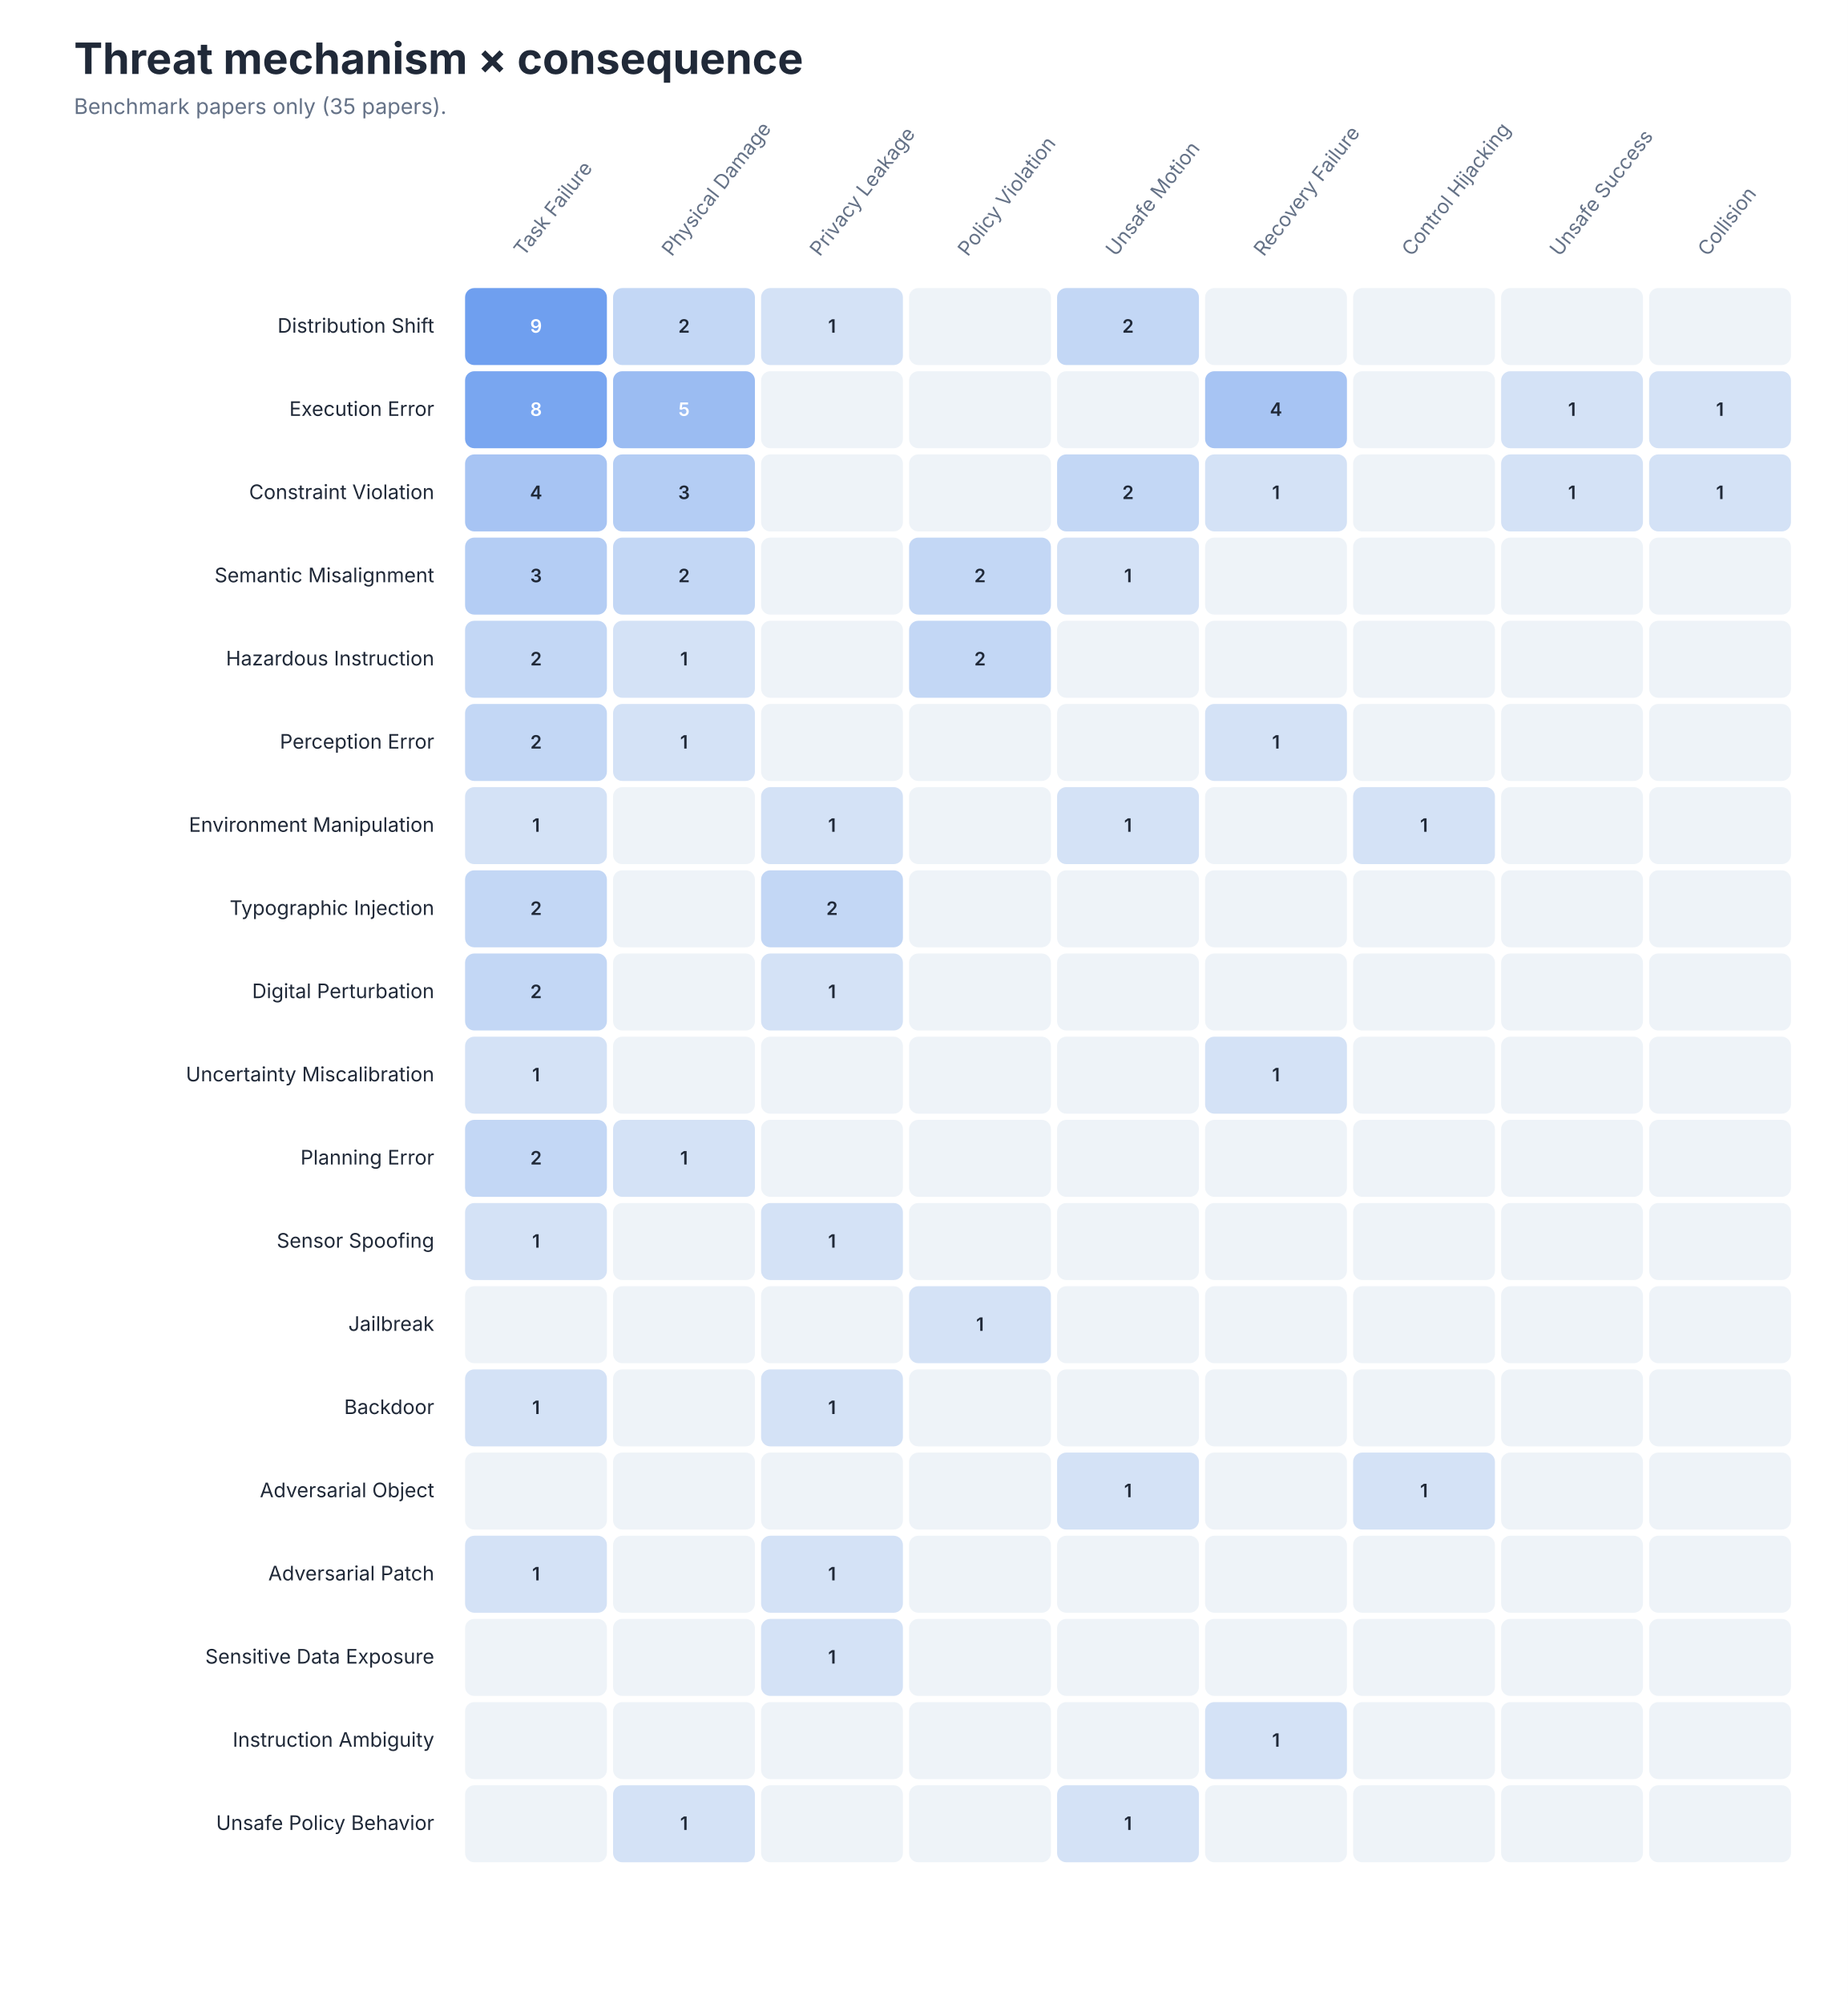
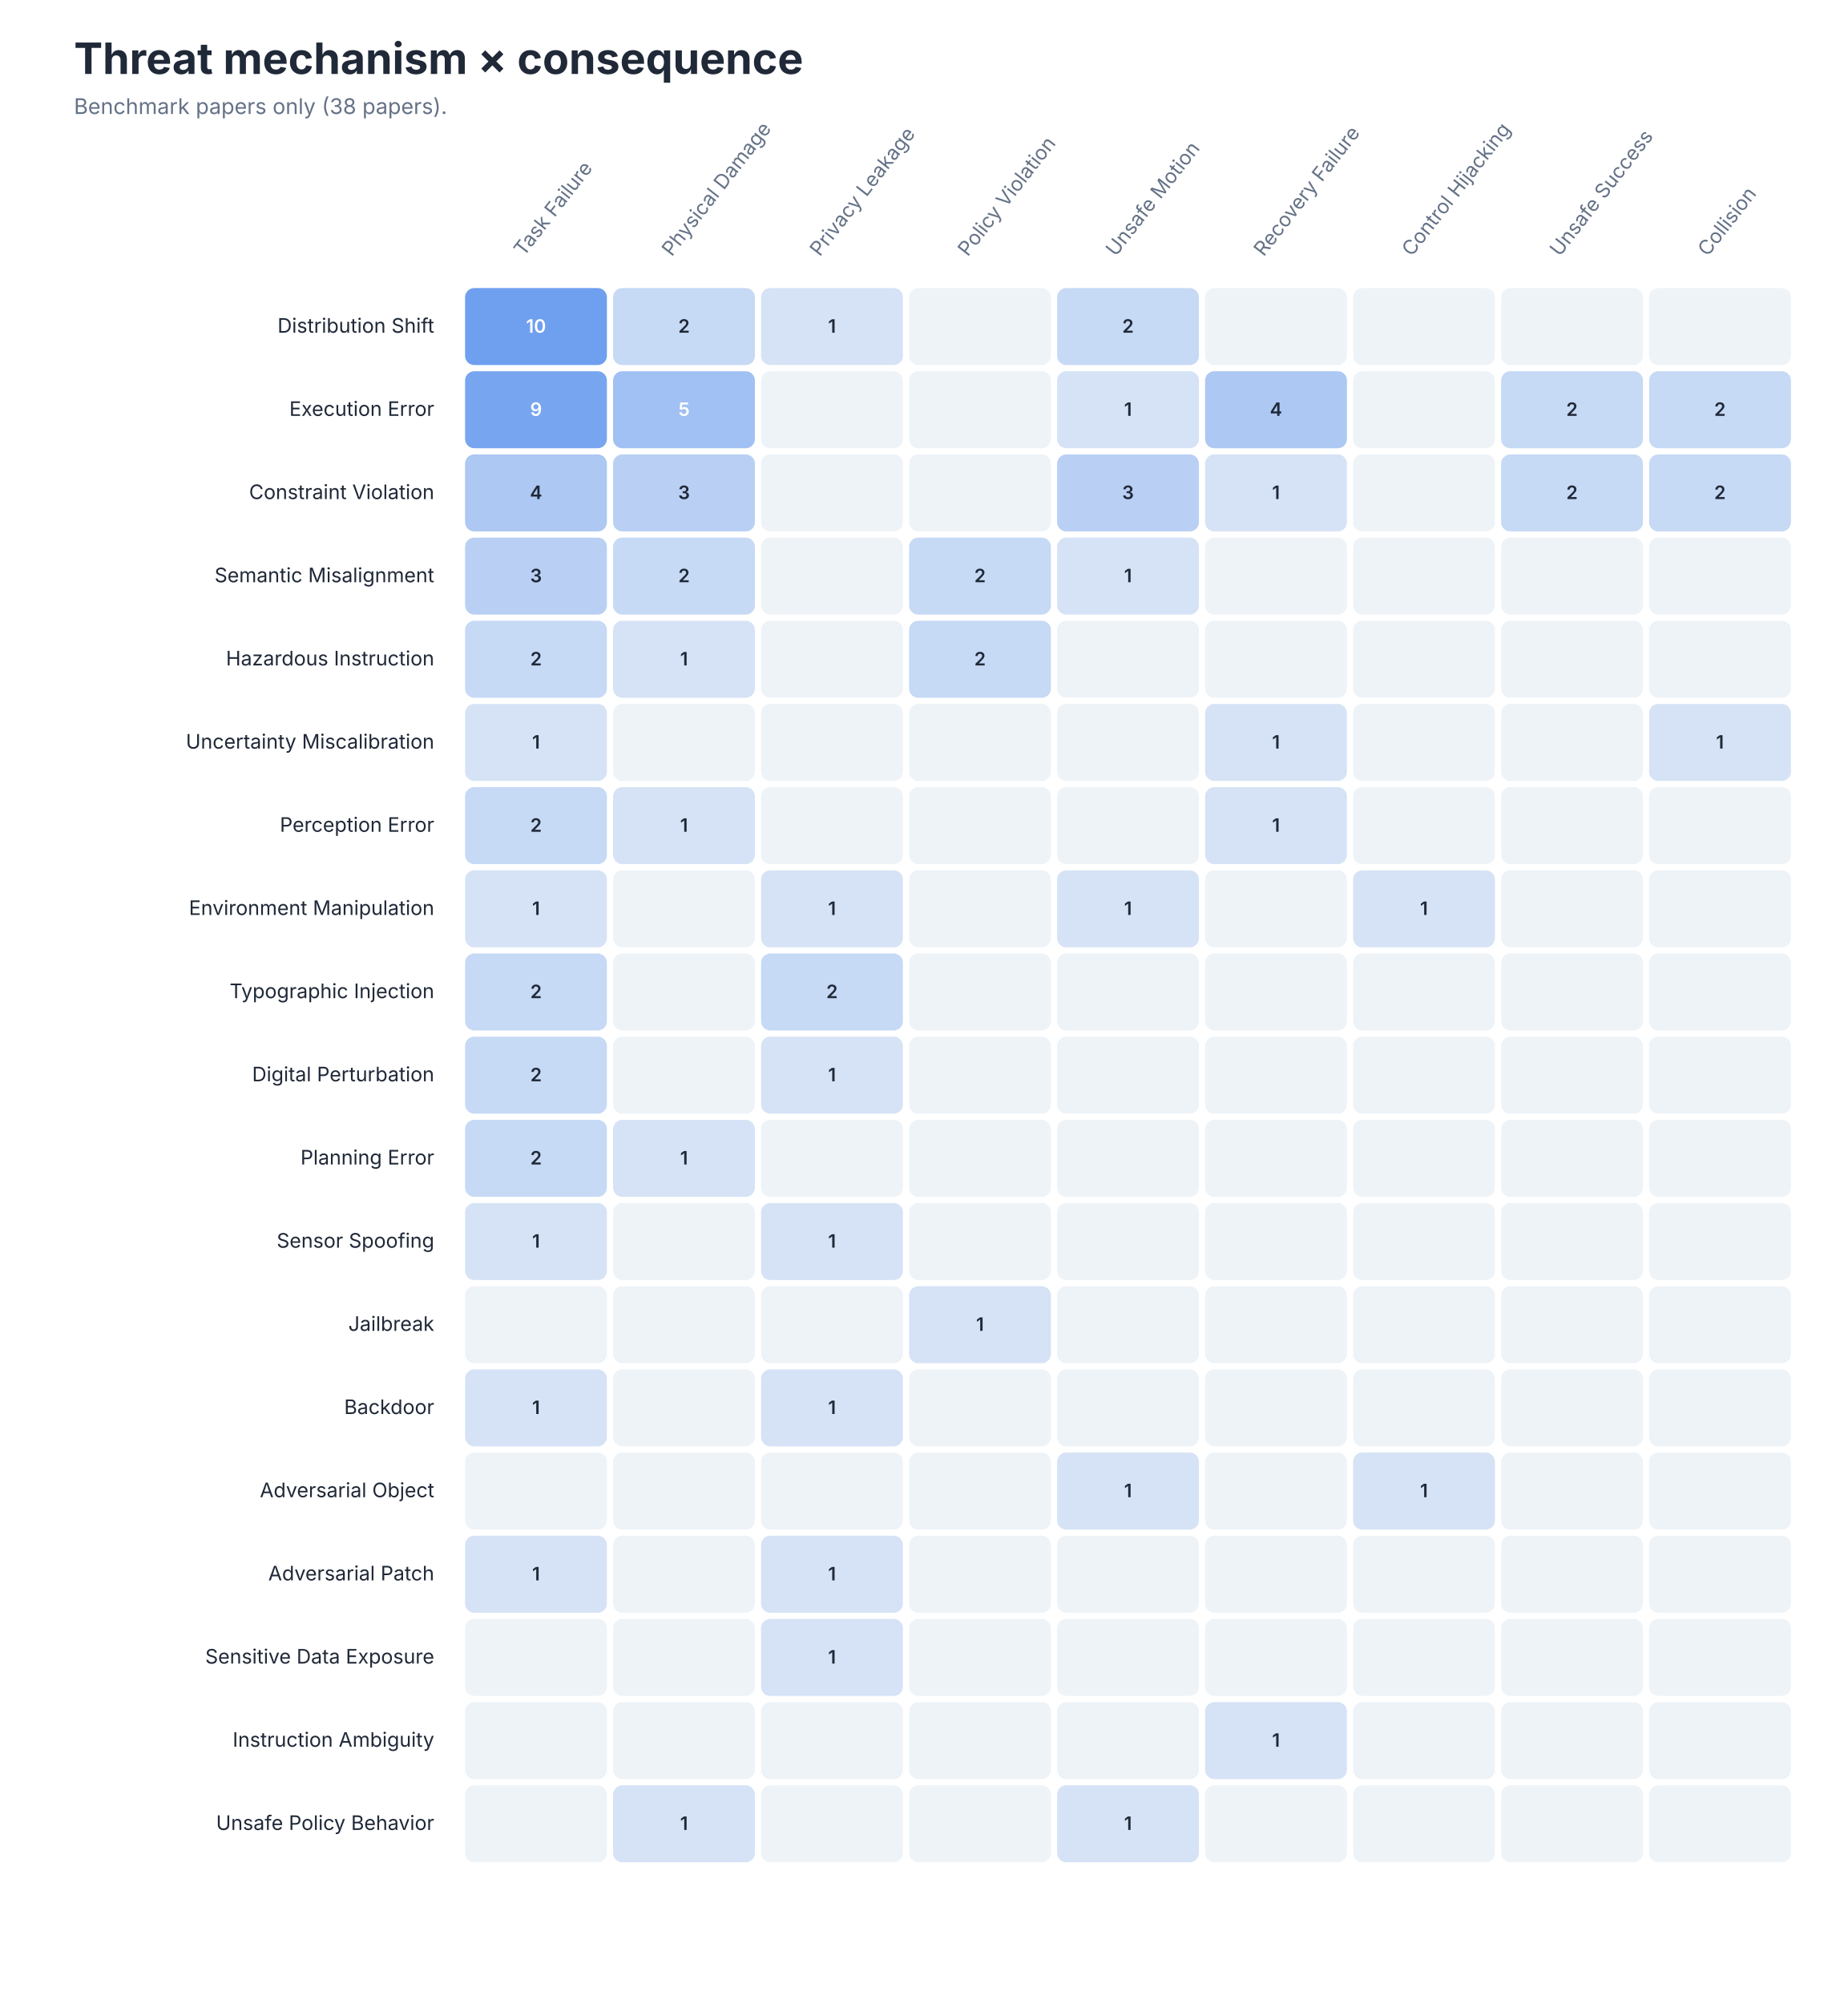
<svg xmlns="http://www.w3.org/2000/svg" role="img" aria-labelledby="title desc" viewBox="0 0 1200 1301">
  <style>
text { font-family: -apple-system, BlinkMacSystemFont, 'Segoe UI', sans-serif; }
.title { font-size: 28px; font-weight: 650; fill: #202938; }
.subtitle { font-size: 14px; fill: #657287; }
.axis { font-size: 13px; fill: #657287; }
.label { font-size: 13px; fill: #202938; }
.small { font-size: 11px; fill: #657287; }
</style>
  <rect width="1200" height="1301" fill="#FFFFFF" />
  <text class="title" x="48" y="48">Threat mechanism × consequence</text>
-   <text class="subtitle" x="48" y="74">Benchmark papers only (35 papers).</text>
+   <text class="subtitle" x="48" y="74">Benchmark papers only (38 papers).</text>
  <text class="axis" text-anchor="start" transform="translate(340.1 167) rotate(-52)">Task Failure</text>
  <text class="axis" text-anchor="start" transform="translate(436.2 167) rotate(-52)">Physical Damage</text>
  <text class="axis" text-anchor="start" transform="translate(532.3 167) rotate(-52)">Privacy Leakage</text>
  <text class="axis" text-anchor="start" transform="translate(628.4 167) rotate(-52)">Policy Violation</text>
  <text class="axis" text-anchor="start" transform="translate(724.5 167) rotate(-52)">Unsafe Motion</text>
  <text class="axis" text-anchor="start" transform="translate(820.6 167) rotate(-52)">Recovery Failure</text>
  <text class="axis" text-anchor="start" transform="translate(916.7 167) rotate(-52)">Control Hijacking</text>
  <text class="axis" text-anchor="start" transform="translate(1012.8 167) rotate(-52)">Unsafe Success</text>
  <text class="axis" text-anchor="start" transform="translate(1108.9 167) rotate(-52)">Collision</text>
  <text class="label" x="282" y="216.0" text-anchor="end">Distribution Shift</text>
  <rect x="302.0" y="187" width="92.111" height="50" rx="6" fill="#6F9FEF" />
-   <text x="348.1" y="216.0" text-anchor="middle" font-size="12" font-weight="600" fill="#FFFFFF">9</text>
-   <rect x="398.111" y="187" width="92.111" height="50" rx="6" fill="#C3D7F5" />
+   <text x="348.1" y="216.0" text-anchor="middle" font-size="12" font-weight="600" fill="#FFFFFF">10</text>
+   <rect x="398.111" y="187" width="92.111" height="50" rx="6" fill="#C6D9F5" />
  <text x="444.2" y="216.0" text-anchor="middle" font-size="12" font-weight="600" fill="#202938">2</text>
-   <rect x="494.222" y="187" width="92.111" height="50" rx="6" fill="#D4E2F6" />
+   <rect x="494.222" y="187" width="92.111" height="50" rx="6" fill="#D6E3F6" />
  <text x="540.3" y="216.0" text-anchor="middle" font-size="12" font-weight="600" fill="#202938">1</text>
  <rect x="590.333" y="187" width="92.111" height="50" rx="6" fill="#EEF3F8" />
  <text x="636.4" y="216.0" text-anchor="middle" font-size="12" font-weight="600" fill="#202938" />
-   <rect x="686.444" y="187" width="92.111" height="50" rx="6" fill="#C3D7F5" />
+   <rect x="686.444" y="187" width="92.111" height="50" rx="6" fill="#C6D9F5" />
  <text x="732.5" y="216.0" text-anchor="middle" font-size="12" font-weight="600" fill="#202938">2</text>
  <rect x="782.556" y="187" width="92.111" height="50" rx="6" fill="#EEF3F8" />
  <text x="828.6" y="216.0" text-anchor="middle" font-size="12" font-weight="600" fill="#202938" />
  <rect x="878.667" y="187" width="92.111" height="50" rx="6" fill="#EEF3F8" />
  <text x="924.7" y="216.0" text-anchor="middle" font-size="12" font-weight="600" fill="#202938" />
  <rect x="974.778" y="187" width="92.111" height="50" rx="6" fill="#EEF3F8" />
  <text x="1020.8" y="216.0" text-anchor="middle" font-size="12" font-weight="600" fill="#202938" />
  <rect x="1070.889" y="187" width="92.111" height="50" rx="6" fill="#EEF3F8" />
  <text x="1116.9" y="216.0" text-anchor="middle" font-size="12" font-weight="600" fill="#202938" />
  <text class="label" x="282" y="270.0" text-anchor="end">Execution Error</text>
-   <rect x="302.0" y="241" width="92.111" height="50" rx="6" fill="#79A6F0" />
-   <text x="348.1" y="270.0" text-anchor="middle" font-size="12" font-weight="600" fill="#FFFFFF">8</text>
-   <rect x="398.111" y="241" width="92.111" height="50" rx="6" fill="#9BBCF2" />
+   <rect x="302.0" y="241" width="92.111" height="50" rx="6" fill="#78A5F0" />
+   <text x="348.1" y="270.0" text-anchor="middle" font-size="12" font-weight="600" fill="#FFFFFF">9</text>
+   <rect x="398.111" y="241" width="92.111" height="50" rx="6" fill="#A1C0F3" />
  <text x="444.2" y="270.0" text-anchor="middle" font-size="12" font-weight="600" fill="#FFFFFF">5</text>
  <rect x="494.222" y="241" width="92.111" height="50" rx="6" fill="#EEF3F8" />
  <text x="540.3" y="270.0" text-anchor="middle" font-size="12" font-weight="600" fill="#202938" />
  <rect x="590.333" y="241" width="92.111" height="50" rx="6" fill="#EEF3F8" />
  <text x="636.4" y="270.0" text-anchor="middle" font-size="12" font-weight="600" fill="#202938" />
-   <rect x="686.444" y="241" width="92.111" height="50" rx="6" fill="#EEF3F8" />
-   <text x="732.5" y="270.0" text-anchor="middle" font-size="12" font-weight="600" fill="#202938" />
-   <rect x="782.556" y="241" width="92.111" height="50" rx="6" fill="#A7C4F3" />
+   <rect x="686.444" y="241" width="92.111" height="50" rx="6" fill="#D6E3F6" />
+   <text x="732.5" y="270.0" text-anchor="middle" font-size="12" font-weight="600" fill="#202938">1</text>
+   <rect x="782.556" y="241" width="92.111" height="50" rx="6" fill="#ACC8F3" />
  <text x="828.6" y="270.0" text-anchor="middle" font-size="12" font-weight="600" fill="#202938">4</text>
  <rect x="878.667" y="241" width="92.111" height="50" rx="6" fill="#EEF3F8" />
  <text x="924.7" y="270.0" text-anchor="middle" font-size="12" font-weight="600" fill="#202938" />
-   <rect x="974.778" y="241" width="92.111" height="50" rx="6" fill="#D4E2F6" />
-   <text x="1020.8" y="270.0" text-anchor="middle" font-size="12" font-weight="600" fill="#202938">1</text>
-   <rect x="1070.889" y="241" width="92.111" height="50" rx="6" fill="#D4E2F6" />
-   <text x="1116.9" y="270.0" text-anchor="middle" font-size="12" font-weight="600" fill="#202938">1</text>
+   <rect x="974.778" y="241" width="92.111" height="50" rx="6" fill="#C6D9F5" />
+   <text x="1020.8" y="270.0" text-anchor="middle" font-size="12" font-weight="600" fill="#202938">2</text>
+   <rect x="1070.889" y="241" width="92.111" height="50" rx="6" fill="#C6D9F5" />
+   <text x="1116.9" y="270.0" text-anchor="middle" font-size="12" font-weight="600" fill="#202938">2</text>
  <text class="label" x="282" y="324.0" text-anchor="end">Constraint Violation</text>
-   <rect x="302.0" y="295" width="92.111" height="50" rx="6" fill="#A7C4F3" />
+   <rect x="302.0" y="295" width="92.111" height="50" rx="6" fill="#ACC8F3" />
  <text x="348.1" y="324.0" text-anchor="middle" font-size="12" font-weight="600" fill="#202938">4</text>
-   <rect x="398.111" y="295" width="92.111" height="50" rx="6" fill="#B4CDF4" />
+   <rect x="398.111" y="295" width="92.111" height="50" rx="6" fill="#B9D0F4" />
  <text x="444.2" y="324.0" text-anchor="middle" font-size="12" font-weight="600" fill="#202938">3</text>
  <rect x="494.222" y="295" width="92.111" height="50" rx="6" fill="#EEF3F8" />
  <text x="540.3" y="324.0" text-anchor="middle" font-size="12" font-weight="600" fill="#202938" />
  <rect x="590.333" y="295" width="92.111" height="50" rx="6" fill="#EEF3F8" />
  <text x="636.4" y="324.0" text-anchor="middle" font-size="12" font-weight="600" fill="#202938" />
-   <rect x="686.444" y="295" width="92.111" height="50" rx="6" fill="#C3D7F5" />
-   <text x="732.5" y="324.0" text-anchor="middle" font-size="12" font-weight="600" fill="#202938">2</text>
-   <rect x="782.556" y="295" width="92.111" height="50" rx="6" fill="#D4E2F6" />
+   <rect x="686.444" y="295" width="92.111" height="50" rx="6" fill="#B9D0F4" />
+   <text x="732.5" y="324.0" text-anchor="middle" font-size="12" font-weight="600" fill="#202938">3</text>
+   <rect x="782.556" y="295" width="92.111" height="50" rx="6" fill="#D6E3F6" />
  <text x="828.6" y="324.0" text-anchor="middle" font-size="12" font-weight="600" fill="#202938">1</text>
  <rect x="878.667" y="295" width="92.111" height="50" rx="6" fill="#EEF3F8" />
  <text x="924.7" y="324.0" text-anchor="middle" font-size="12" font-weight="600" fill="#202938" />
-   <rect x="974.778" y="295" width="92.111" height="50" rx="6" fill="#D4E2F6" />
-   <text x="1020.8" y="324.0" text-anchor="middle" font-size="12" font-weight="600" fill="#202938">1</text>
-   <rect x="1070.889" y="295" width="92.111" height="50" rx="6" fill="#D4E2F6" />
-   <text x="1116.9" y="324.0" text-anchor="middle" font-size="12" font-weight="600" fill="#202938">1</text>
+   <rect x="974.778" y="295" width="92.111" height="50" rx="6" fill="#C6D9F5" />
+   <text x="1020.8" y="324.0" text-anchor="middle" font-size="12" font-weight="600" fill="#202938">2</text>
+   <rect x="1070.889" y="295" width="92.111" height="50" rx="6" fill="#C6D9F5" />
+   <text x="1116.9" y="324.0" text-anchor="middle" font-size="12" font-weight="600" fill="#202938">2</text>
  <text class="label" x="282" y="378.0" text-anchor="end">Semantic Misalignment</text>
-   <rect x="302.0" y="349" width="92.111" height="50" rx="6" fill="#B4CDF4" />
+   <rect x="302.0" y="349" width="92.111" height="50" rx="6" fill="#B9D0F4" />
  <text x="348.1" y="378.0" text-anchor="middle" font-size="12" font-weight="600" fill="#202938">3</text>
-   <rect x="398.111" y="349" width="92.111" height="50" rx="6" fill="#C3D7F5" />
+   <rect x="398.111" y="349" width="92.111" height="50" rx="6" fill="#C6D9F5" />
  <text x="444.2" y="378.0" text-anchor="middle" font-size="12" font-weight="600" fill="#202938">2</text>
  <rect x="494.222" y="349" width="92.111" height="50" rx="6" fill="#EEF3F8" />
  <text x="540.3" y="378.0" text-anchor="middle" font-size="12" font-weight="600" fill="#202938" />
-   <rect x="590.333" y="349" width="92.111" height="50" rx="6" fill="#C3D7F5" />
+   <rect x="590.333" y="349" width="92.111" height="50" rx="6" fill="#C6D9F5" />
  <text x="636.4" y="378.0" text-anchor="middle" font-size="12" font-weight="600" fill="#202938">2</text>
-   <rect x="686.444" y="349" width="92.111" height="50" rx="6" fill="#D4E2F6" />
+   <rect x="686.444" y="349" width="92.111" height="50" rx="6" fill="#D6E3F6" />
  <text x="732.5" y="378.0" text-anchor="middle" font-size="12" font-weight="600" fill="#202938">1</text>
  <rect x="782.556" y="349" width="92.111" height="50" rx="6" fill="#EEF3F8" />
  <text x="828.6" y="378.0" text-anchor="middle" font-size="12" font-weight="600" fill="#202938" />
  <rect x="878.667" y="349" width="92.111" height="50" rx="6" fill="#EEF3F8" />
  <text x="924.7" y="378.0" text-anchor="middle" font-size="12" font-weight="600" fill="#202938" />
  <rect x="974.778" y="349" width="92.111" height="50" rx="6" fill="#EEF3F8" />
  <text x="1020.8" y="378.0" text-anchor="middle" font-size="12" font-weight="600" fill="#202938" />
  <rect x="1070.889" y="349" width="92.111" height="50" rx="6" fill="#EEF3F8" />
  <text x="1116.9" y="378.0" text-anchor="middle" font-size="12" font-weight="600" fill="#202938" />
  <text class="label" x="282" y="432.0" text-anchor="end">Hazardous Instruction</text>
-   <rect x="302.0" y="403" width="92.111" height="50" rx="6" fill="#C3D7F5" />
+   <rect x="302.0" y="403" width="92.111" height="50" rx="6" fill="#C6D9F5" />
  <text x="348.1" y="432.0" text-anchor="middle" font-size="12" font-weight="600" fill="#202938">2</text>
-   <rect x="398.111" y="403" width="92.111" height="50" rx="6" fill="#D4E2F6" />
+   <rect x="398.111" y="403" width="92.111" height="50" rx="6" fill="#D6E3F6" />
  <text x="444.2" y="432.0" text-anchor="middle" font-size="12" font-weight="600" fill="#202938">1</text>
  <rect x="494.222" y="403" width="92.111" height="50" rx="6" fill="#EEF3F8" />
  <text x="540.3" y="432.0" text-anchor="middle" font-size="12" font-weight="600" fill="#202938" />
-   <rect x="590.333" y="403" width="92.111" height="50" rx="6" fill="#C3D7F5" />
+   <rect x="590.333" y="403" width="92.111" height="50" rx="6" fill="#C6D9F5" />
  <text x="636.4" y="432.0" text-anchor="middle" font-size="12" font-weight="600" fill="#202938">2</text>
  <rect x="686.444" y="403" width="92.111" height="50" rx="6" fill="#EEF3F8" />
  <text x="732.5" y="432.0" text-anchor="middle" font-size="12" font-weight="600" fill="#202938" />
  <rect x="782.556" y="403" width="92.111" height="50" rx="6" fill="#EEF3F8" />
  <text x="828.6" y="432.0" text-anchor="middle" font-size="12" font-weight="600" fill="#202938" />
  <rect x="878.667" y="403" width="92.111" height="50" rx="6" fill="#EEF3F8" />
  <text x="924.7" y="432.0" text-anchor="middle" font-size="12" font-weight="600" fill="#202938" />
  <rect x="974.778" y="403" width="92.111" height="50" rx="6" fill="#EEF3F8" />
  <text x="1020.8" y="432.0" text-anchor="middle" font-size="12" font-weight="600" fill="#202938" />
  <rect x="1070.889" y="403" width="92.111" height="50" rx="6" fill="#EEF3F8" />
  <text x="1116.9" y="432.0" text-anchor="middle" font-size="12" font-weight="600" fill="#202938" />
-   <text class="label" x="282" y="486.0" text-anchor="end">Perception Error</text>
-   <rect x="302.0" y="457" width="92.111" height="50" rx="6" fill="#C3D7F5" />
-   <text x="348.1" y="486.0" text-anchor="middle" font-size="12" font-weight="600" fill="#202938">2</text>
-   <rect x="398.111" y="457" width="92.111" height="50" rx="6" fill="#D4E2F6" />
-   <text x="444.2" y="486.0" text-anchor="middle" font-size="12" font-weight="600" fill="#202938">1</text>
+   <text class="label" x="282" y="486.0" text-anchor="end">Uncertainty Miscalibration</text>
+   <rect x="302.0" y="457" width="92.111" height="50" rx="6" fill="#D6E3F6" />
+   <text x="348.1" y="486.0" text-anchor="middle" font-size="12" font-weight="600" fill="#202938">1</text>
+   <rect x="398.111" y="457" width="92.111" height="50" rx="6" fill="#EEF3F8" />
+   <text x="444.2" y="486.0" text-anchor="middle" font-size="12" font-weight="600" fill="#202938" />
  <rect x="494.222" y="457" width="92.111" height="50" rx="6" fill="#EEF3F8" />
  <text x="540.3" y="486.0" text-anchor="middle" font-size="12" font-weight="600" fill="#202938" />
  <rect x="590.333" y="457" width="92.111" height="50" rx="6" fill="#EEF3F8" />
  <text x="636.4" y="486.0" text-anchor="middle" font-size="12" font-weight="600" fill="#202938" />
  <rect x="686.444" y="457" width="92.111" height="50" rx="6" fill="#EEF3F8" />
  <text x="732.5" y="486.0" text-anchor="middle" font-size="12" font-weight="600" fill="#202938" />
-   <rect x="782.556" y="457" width="92.111" height="50" rx="6" fill="#D4E2F6" />
+   <rect x="782.556" y="457" width="92.111" height="50" rx="6" fill="#D6E3F6" />
  <text x="828.6" y="486.0" text-anchor="middle" font-size="12" font-weight="600" fill="#202938">1</text>
  <rect x="878.667" y="457" width="92.111" height="50" rx="6" fill="#EEF3F8" />
  <text x="924.7" y="486.0" text-anchor="middle" font-size="12" font-weight="600" fill="#202938" />
  <rect x="974.778" y="457" width="92.111" height="50" rx="6" fill="#EEF3F8" />
  <text x="1020.8" y="486.0" text-anchor="middle" font-size="12" font-weight="600" fill="#202938" />
-   <rect x="1070.889" y="457" width="92.111" height="50" rx="6" fill="#EEF3F8" />
-   <text x="1116.9" y="486.0" text-anchor="middle" font-size="12" font-weight="600" fill="#202938" />
-   <text class="label" x="282" y="540.0" text-anchor="end">Environment Manipulation</text>
-   <rect x="302.0" y="511" width="92.111" height="50" rx="6" fill="#D4E2F6" />
-   <text x="348.1" y="540.0" text-anchor="middle" font-size="12" font-weight="600" fill="#202938">1</text>
-   <rect x="398.111" y="511" width="92.111" height="50" rx="6" fill="#EEF3F8" />
-   <text x="444.2" y="540.0" text-anchor="middle" font-size="12" font-weight="600" fill="#202938" />
-   <rect x="494.222" y="511" width="92.111" height="50" rx="6" fill="#D4E2F6" />
-   <text x="540.3" y="540.0" text-anchor="middle" font-size="12" font-weight="600" fill="#202938">1</text>
+   <rect x="1070.889" y="457" width="92.111" height="50" rx="6" fill="#D6E3F6" />
+   <text x="1116.9" y="486.0" text-anchor="middle" font-size="12" font-weight="600" fill="#202938">1</text>
+   <text class="label" x="282" y="540.0" text-anchor="end">Perception Error</text>
+   <rect x="302.0" y="511" width="92.111" height="50" rx="6" fill="#C6D9F5" />
+   <text x="348.1" y="540.0" text-anchor="middle" font-size="12" font-weight="600" fill="#202938">2</text>
+   <rect x="398.111" y="511" width="92.111" height="50" rx="6" fill="#D6E3F6" />
+   <text x="444.2" y="540.0" text-anchor="middle" font-size="12" font-weight="600" fill="#202938">1</text>
+   <rect x="494.222" y="511" width="92.111" height="50" rx="6" fill="#EEF3F8" />
+   <text x="540.3" y="540.0" text-anchor="middle" font-size="12" font-weight="600" fill="#202938" />
  <rect x="590.333" y="511" width="92.111" height="50" rx="6" fill="#EEF3F8" />
  <text x="636.4" y="540.0" text-anchor="middle" font-size="12" font-weight="600" fill="#202938" />
-   <rect x="686.444" y="511" width="92.111" height="50" rx="6" fill="#D4E2F6" />
-   <text x="732.5" y="540.0" text-anchor="middle" font-size="12" font-weight="600" fill="#202938">1</text>
-   <rect x="782.556" y="511" width="92.111" height="50" rx="6" fill="#EEF3F8" />
-   <text x="828.6" y="540.0" text-anchor="middle" font-size="12" font-weight="600" fill="#202938" />
-   <rect x="878.667" y="511" width="92.111" height="50" rx="6" fill="#D4E2F6" />
-   <text x="924.7" y="540.0" text-anchor="middle" font-size="12" font-weight="600" fill="#202938">1</text>
+   <rect x="686.444" y="511" width="92.111" height="50" rx="6" fill="#EEF3F8" />
+   <text x="732.5" y="540.0" text-anchor="middle" font-size="12" font-weight="600" fill="#202938" />
+   <rect x="782.556" y="511" width="92.111" height="50" rx="6" fill="#D6E3F6" />
+   <text x="828.6" y="540.0" text-anchor="middle" font-size="12" font-weight="600" fill="#202938">1</text>
+   <rect x="878.667" y="511" width="92.111" height="50" rx="6" fill="#EEF3F8" />
+   <text x="924.7" y="540.0" text-anchor="middle" font-size="12" font-weight="600" fill="#202938" />
  <rect x="974.778" y="511" width="92.111" height="50" rx="6" fill="#EEF3F8" />
  <text x="1020.8" y="540.0" text-anchor="middle" font-size="12" font-weight="600" fill="#202938" />
  <rect x="1070.889" y="511" width="92.111" height="50" rx="6" fill="#EEF3F8" />
  <text x="1116.9" y="540.0" text-anchor="middle" font-size="12" font-weight="600" fill="#202938" />
-   <text class="label" x="282" y="594.0" text-anchor="end">Typographic Injection</text>
-   <rect x="302.0" y="565" width="92.111" height="50" rx="6" fill="#C3D7F5" />
-   <text x="348.1" y="594.0" text-anchor="middle" font-size="12" font-weight="600" fill="#202938">2</text>
+   <text class="label" x="282" y="594.0" text-anchor="end">Environment Manipulation</text>
+   <rect x="302.0" y="565" width="92.111" height="50" rx="6" fill="#D6E3F6" />
+   <text x="348.1" y="594.0" text-anchor="middle" font-size="12" font-weight="600" fill="#202938">1</text>
  <rect x="398.111" y="565" width="92.111" height="50" rx="6" fill="#EEF3F8" />
  <text x="444.2" y="594.0" text-anchor="middle" font-size="12" font-weight="600" fill="#202938" />
-   <rect x="494.222" y="565" width="92.111" height="50" rx="6" fill="#C3D7F5" />
-   <text x="540.3" y="594.0" text-anchor="middle" font-size="12" font-weight="600" fill="#202938">2</text>
+   <rect x="494.222" y="565" width="92.111" height="50" rx="6" fill="#D6E3F6" />
+   <text x="540.3" y="594.0" text-anchor="middle" font-size="12" font-weight="600" fill="#202938">1</text>
  <rect x="590.333" y="565" width="92.111" height="50" rx="6" fill="#EEF3F8" />
  <text x="636.4" y="594.0" text-anchor="middle" font-size="12" font-weight="600" fill="#202938" />
-   <rect x="686.444" y="565" width="92.111" height="50" rx="6" fill="#EEF3F8" />
-   <text x="732.5" y="594.0" text-anchor="middle" font-size="12" font-weight="600" fill="#202938" />
+   <rect x="686.444" y="565" width="92.111" height="50" rx="6" fill="#D6E3F6" />
+   <text x="732.5" y="594.0" text-anchor="middle" font-size="12" font-weight="600" fill="#202938">1</text>
  <rect x="782.556" y="565" width="92.111" height="50" rx="6" fill="#EEF3F8" />
  <text x="828.6" y="594.0" text-anchor="middle" font-size="12" font-weight="600" fill="#202938" />
-   <rect x="878.667" y="565" width="92.111" height="50" rx="6" fill="#EEF3F8" />
-   <text x="924.7" y="594.0" text-anchor="middle" font-size="12" font-weight="600" fill="#202938" />
+   <rect x="878.667" y="565" width="92.111" height="50" rx="6" fill="#D6E3F6" />
+   <text x="924.7" y="594.0" text-anchor="middle" font-size="12" font-weight="600" fill="#202938">1</text>
  <rect x="974.778" y="565" width="92.111" height="50" rx="6" fill="#EEF3F8" />
  <text x="1020.8" y="594.0" text-anchor="middle" font-size="12" font-weight="600" fill="#202938" />
  <rect x="1070.889" y="565" width="92.111" height="50" rx="6" fill="#EEF3F8" />
  <text x="1116.9" y="594.0" text-anchor="middle" font-size="12" font-weight="600" fill="#202938" />
-   <text class="label" x="282" y="648.0" text-anchor="end">Digital Perturbation</text>
-   <rect x="302.0" y="619" width="92.111" height="50" rx="6" fill="#C3D7F5" />
+   <text class="label" x="282" y="648.0" text-anchor="end">Typographic Injection</text>
+   <rect x="302.0" y="619" width="92.111" height="50" rx="6" fill="#C6D9F5" />
  <text x="348.1" y="648.0" text-anchor="middle" font-size="12" font-weight="600" fill="#202938">2</text>
  <rect x="398.111" y="619" width="92.111" height="50" rx="6" fill="#EEF3F8" />
  <text x="444.2" y="648.0" text-anchor="middle" font-size="12" font-weight="600" fill="#202938" />
-   <rect x="494.222" y="619" width="92.111" height="50" rx="6" fill="#D4E2F6" />
-   <text x="540.3" y="648.0" text-anchor="middle" font-size="12" font-weight="600" fill="#202938">1</text>
+   <rect x="494.222" y="619" width="92.111" height="50" rx="6" fill="#C6D9F5" />
+   <text x="540.3" y="648.0" text-anchor="middle" font-size="12" font-weight="600" fill="#202938">2</text>
  <rect x="590.333" y="619" width="92.111" height="50" rx="6" fill="#EEF3F8" />
  <text x="636.4" y="648.0" text-anchor="middle" font-size="12" font-weight="600" fill="#202938" />
  <rect x="686.444" y="619" width="92.111" height="50" rx="6" fill="#EEF3F8" />
  <text x="732.5" y="648.0" text-anchor="middle" font-size="12" font-weight="600" fill="#202938" />
  <rect x="782.556" y="619" width="92.111" height="50" rx="6" fill="#EEF3F8" />
  <text x="828.6" y="648.0" text-anchor="middle" font-size="12" font-weight="600" fill="#202938" />
  <rect x="878.667" y="619" width="92.111" height="50" rx="6" fill="#EEF3F8" />
  <text x="924.7" y="648.0" text-anchor="middle" font-size="12" font-weight="600" fill="#202938" />
  <rect x="974.778" y="619" width="92.111" height="50" rx="6" fill="#EEF3F8" />
  <text x="1020.8" y="648.0" text-anchor="middle" font-size="12" font-weight="600" fill="#202938" />
  <rect x="1070.889" y="619" width="92.111" height="50" rx="6" fill="#EEF3F8" />
  <text x="1116.9" y="648.0" text-anchor="middle" font-size="12" font-weight="600" fill="#202938" />
-   <text class="label" x="282" y="702.0" text-anchor="end">Uncertainty Miscalibration</text>
-   <rect x="302.0" y="673" width="92.111" height="50" rx="6" fill="#D4E2F6" />
-   <text x="348.1" y="702.0" text-anchor="middle" font-size="12" font-weight="600" fill="#202938">1</text>
+   <text class="label" x="282" y="702.0" text-anchor="end">Digital Perturbation</text>
+   <rect x="302.0" y="673" width="92.111" height="50" rx="6" fill="#C6D9F5" />
+   <text x="348.1" y="702.0" text-anchor="middle" font-size="12" font-weight="600" fill="#202938">2</text>
  <rect x="398.111" y="673" width="92.111" height="50" rx="6" fill="#EEF3F8" />
  <text x="444.2" y="702.0" text-anchor="middle" font-size="12" font-weight="600" fill="#202938" />
-   <rect x="494.222" y="673" width="92.111" height="50" rx="6" fill="#EEF3F8" />
-   <text x="540.3" y="702.0" text-anchor="middle" font-size="12" font-weight="600" fill="#202938" />
+   <rect x="494.222" y="673" width="92.111" height="50" rx="6" fill="#D6E3F6" />
+   <text x="540.3" y="702.0" text-anchor="middle" font-size="12" font-weight="600" fill="#202938">1</text>
  <rect x="590.333" y="673" width="92.111" height="50" rx="6" fill="#EEF3F8" />
  <text x="636.4" y="702.0" text-anchor="middle" font-size="12" font-weight="600" fill="#202938" />
  <rect x="686.444" y="673" width="92.111" height="50" rx="6" fill="#EEF3F8" />
  <text x="732.5" y="702.0" text-anchor="middle" font-size="12" font-weight="600" fill="#202938" />
-   <rect x="782.556" y="673" width="92.111" height="50" rx="6" fill="#D4E2F6" />
-   <text x="828.6" y="702.0" text-anchor="middle" font-size="12" font-weight="600" fill="#202938">1</text>
+   <rect x="782.556" y="673" width="92.111" height="50" rx="6" fill="#EEF3F8" />
+   <text x="828.6" y="702.0" text-anchor="middle" font-size="12" font-weight="600" fill="#202938" />
  <rect x="878.667" y="673" width="92.111" height="50" rx="6" fill="#EEF3F8" />
  <text x="924.7" y="702.0" text-anchor="middle" font-size="12" font-weight="600" fill="#202938" />
  <rect x="974.778" y="673" width="92.111" height="50" rx="6" fill="#EEF3F8" />
  <text x="1020.8" y="702.0" text-anchor="middle" font-size="12" font-weight="600" fill="#202938" />
  <rect x="1070.889" y="673" width="92.111" height="50" rx="6" fill="#EEF3F8" />
  <text x="1116.9" y="702.0" text-anchor="middle" font-size="12" font-weight="600" fill="#202938" />
  <text class="label" x="282" y="756.0" text-anchor="end">Planning Error</text>
-   <rect x="302.0" y="727" width="92.111" height="50" rx="6" fill="#C3D7F5" />
+   <rect x="302.0" y="727" width="92.111" height="50" rx="6" fill="#C6D9F5" />
  <text x="348.1" y="756.0" text-anchor="middle" font-size="12" font-weight="600" fill="#202938">2</text>
-   <rect x="398.111" y="727" width="92.111" height="50" rx="6" fill="#D4E2F6" />
+   <rect x="398.111" y="727" width="92.111" height="50" rx="6" fill="#D6E3F6" />
  <text x="444.2" y="756.0" text-anchor="middle" font-size="12" font-weight="600" fill="#202938">1</text>
  <rect x="494.222" y="727" width="92.111" height="50" rx="6" fill="#EEF3F8" />
  <text x="540.3" y="756.0" text-anchor="middle" font-size="12" font-weight="600" fill="#202938" />
  <rect x="590.333" y="727" width="92.111" height="50" rx="6" fill="#EEF3F8" />
  <text x="636.4" y="756.0" text-anchor="middle" font-size="12" font-weight="600" fill="#202938" />
  <rect x="686.444" y="727" width="92.111" height="50" rx="6" fill="#EEF3F8" />
  <text x="732.5" y="756.0" text-anchor="middle" font-size="12" font-weight="600" fill="#202938" />
  <rect x="782.556" y="727" width="92.111" height="50" rx="6" fill="#EEF3F8" />
  <text x="828.6" y="756.0" text-anchor="middle" font-size="12" font-weight="600" fill="#202938" />
  <rect x="878.667" y="727" width="92.111" height="50" rx="6" fill="#EEF3F8" />
  <text x="924.7" y="756.0" text-anchor="middle" font-size="12" font-weight="600" fill="#202938" />
  <rect x="974.778" y="727" width="92.111" height="50" rx="6" fill="#EEF3F8" />
  <text x="1020.8" y="756.0" text-anchor="middle" font-size="12" font-weight="600" fill="#202938" />
  <rect x="1070.889" y="727" width="92.111" height="50" rx="6" fill="#EEF3F8" />
  <text x="1116.9" y="756.0" text-anchor="middle" font-size="12" font-weight="600" fill="#202938" />
  <text class="label" x="282" y="810.0" text-anchor="end">Sensor Spoofing</text>
-   <rect x="302.0" y="781" width="92.111" height="50" rx="6" fill="#D4E2F6" />
+   <rect x="302.0" y="781" width="92.111" height="50" rx="6" fill="#D6E3F6" />
  <text x="348.1" y="810.0" text-anchor="middle" font-size="12" font-weight="600" fill="#202938">1</text>
  <rect x="398.111" y="781" width="92.111" height="50" rx="6" fill="#EEF3F8" />
  <text x="444.2" y="810.0" text-anchor="middle" font-size="12" font-weight="600" fill="#202938" />
-   <rect x="494.222" y="781" width="92.111" height="50" rx="6" fill="#D4E2F6" />
+   <rect x="494.222" y="781" width="92.111" height="50" rx="6" fill="#D6E3F6" />
  <text x="540.3" y="810.0" text-anchor="middle" font-size="12" font-weight="600" fill="#202938">1</text>
  <rect x="590.333" y="781" width="92.111" height="50" rx="6" fill="#EEF3F8" />
  <text x="636.4" y="810.0" text-anchor="middle" font-size="12" font-weight="600" fill="#202938" />
  <rect x="686.444" y="781" width="92.111" height="50" rx="6" fill="#EEF3F8" />
  <text x="732.5" y="810.0" text-anchor="middle" font-size="12" font-weight="600" fill="#202938" />
  <rect x="782.556" y="781" width="92.111" height="50" rx="6" fill="#EEF3F8" />
  <text x="828.6" y="810.0" text-anchor="middle" font-size="12" font-weight="600" fill="#202938" />
  <rect x="878.667" y="781" width="92.111" height="50" rx="6" fill="#EEF3F8" />
  <text x="924.7" y="810.0" text-anchor="middle" font-size="12" font-weight="600" fill="#202938" />
  <rect x="974.778" y="781" width="92.111" height="50" rx="6" fill="#EEF3F8" />
  <text x="1020.8" y="810.0" text-anchor="middle" font-size="12" font-weight="600" fill="#202938" />
  <rect x="1070.889" y="781" width="92.111" height="50" rx="6" fill="#EEF3F8" />
  <text x="1116.9" y="810.0" text-anchor="middle" font-size="12" font-weight="600" fill="#202938" />
  <text class="label" x="282" y="864.0" text-anchor="end">Jailbreak</text>
  <rect x="302.0" y="835" width="92.111" height="50" rx="6" fill="#EEF3F8" />
  <text x="348.1" y="864.0" text-anchor="middle" font-size="12" font-weight="600" fill="#202938" />
  <rect x="398.111" y="835" width="92.111" height="50" rx="6" fill="#EEF3F8" />
  <text x="444.2" y="864.0" text-anchor="middle" font-size="12" font-weight="600" fill="#202938" />
  <rect x="494.222" y="835" width="92.111" height="50" rx="6" fill="#EEF3F8" />
  <text x="540.3" y="864.0" text-anchor="middle" font-size="12" font-weight="600" fill="#202938" />
-   <rect x="590.333" y="835" width="92.111" height="50" rx="6" fill="#D4E2F6" />
+   <rect x="590.333" y="835" width="92.111" height="50" rx="6" fill="#D6E3F6" />
  <text x="636.4" y="864.0" text-anchor="middle" font-size="12" font-weight="600" fill="#202938">1</text>
  <rect x="686.444" y="835" width="92.111" height="50" rx="6" fill="#EEF3F8" />
  <text x="732.5" y="864.0" text-anchor="middle" font-size="12" font-weight="600" fill="#202938" />
  <rect x="782.556" y="835" width="92.111" height="50" rx="6" fill="#EEF3F8" />
  <text x="828.6" y="864.0" text-anchor="middle" font-size="12" font-weight="600" fill="#202938" />
  <rect x="878.667" y="835" width="92.111" height="50" rx="6" fill="#EEF3F8" />
  <text x="924.7" y="864.0" text-anchor="middle" font-size="12" font-weight="600" fill="#202938" />
  <rect x="974.778" y="835" width="92.111" height="50" rx="6" fill="#EEF3F8" />
  <text x="1020.8" y="864.0" text-anchor="middle" font-size="12" font-weight="600" fill="#202938" />
  <rect x="1070.889" y="835" width="92.111" height="50" rx="6" fill="#EEF3F8" />
  <text x="1116.9" y="864.0" text-anchor="middle" font-size="12" font-weight="600" fill="#202938" />
  <text class="label" x="282" y="918.0" text-anchor="end">Backdoor</text>
-   <rect x="302.0" y="889" width="92.111" height="50" rx="6" fill="#D4E2F6" />
+   <rect x="302.0" y="889" width="92.111" height="50" rx="6" fill="#D6E3F6" />
  <text x="348.1" y="918.0" text-anchor="middle" font-size="12" font-weight="600" fill="#202938">1</text>
  <rect x="398.111" y="889" width="92.111" height="50" rx="6" fill="#EEF3F8" />
  <text x="444.2" y="918.0" text-anchor="middle" font-size="12" font-weight="600" fill="#202938" />
-   <rect x="494.222" y="889" width="92.111" height="50" rx="6" fill="#D4E2F6" />
+   <rect x="494.222" y="889" width="92.111" height="50" rx="6" fill="#D6E3F6" />
  <text x="540.3" y="918.0" text-anchor="middle" font-size="12" font-weight="600" fill="#202938">1</text>
  <rect x="590.333" y="889" width="92.111" height="50" rx="6" fill="#EEF3F8" />
  <text x="636.4" y="918.0" text-anchor="middle" font-size="12" font-weight="600" fill="#202938" />
  <rect x="686.444" y="889" width="92.111" height="50" rx="6" fill="#EEF3F8" />
  <text x="732.5" y="918.0" text-anchor="middle" font-size="12" font-weight="600" fill="#202938" />
  <rect x="782.556" y="889" width="92.111" height="50" rx="6" fill="#EEF3F8" />
  <text x="828.6" y="918.0" text-anchor="middle" font-size="12" font-weight="600" fill="#202938" />
  <rect x="878.667" y="889" width="92.111" height="50" rx="6" fill="#EEF3F8" />
  <text x="924.7" y="918.0" text-anchor="middle" font-size="12" font-weight="600" fill="#202938" />
  <rect x="974.778" y="889" width="92.111" height="50" rx="6" fill="#EEF3F8" />
  <text x="1020.8" y="918.0" text-anchor="middle" font-size="12" font-weight="600" fill="#202938" />
  <rect x="1070.889" y="889" width="92.111" height="50" rx="6" fill="#EEF3F8" />
  <text x="1116.9" y="918.0" text-anchor="middle" font-size="12" font-weight="600" fill="#202938" />
  <text class="label" x="282" y="972.0" text-anchor="end">Adversarial Object</text>
  <rect x="302.0" y="943" width="92.111" height="50" rx="6" fill="#EEF3F8" />
  <text x="348.1" y="972.0" text-anchor="middle" font-size="12" font-weight="600" fill="#202938" />
  <rect x="398.111" y="943" width="92.111" height="50" rx="6" fill="#EEF3F8" />
  <text x="444.2" y="972.0" text-anchor="middle" font-size="12" font-weight="600" fill="#202938" />
  <rect x="494.222" y="943" width="92.111" height="50" rx="6" fill="#EEF3F8" />
  <text x="540.3" y="972.0" text-anchor="middle" font-size="12" font-weight="600" fill="#202938" />
  <rect x="590.333" y="943" width="92.111" height="50" rx="6" fill="#EEF3F8" />
  <text x="636.4" y="972.0" text-anchor="middle" font-size="12" font-weight="600" fill="#202938" />
-   <rect x="686.444" y="943" width="92.111" height="50" rx="6" fill="#D4E2F6" />
+   <rect x="686.444" y="943" width="92.111" height="50" rx="6" fill="#D6E3F6" />
  <text x="732.5" y="972.0" text-anchor="middle" font-size="12" font-weight="600" fill="#202938">1</text>
  <rect x="782.556" y="943" width="92.111" height="50" rx="6" fill="#EEF3F8" />
  <text x="828.6" y="972.0" text-anchor="middle" font-size="12" font-weight="600" fill="#202938" />
-   <rect x="878.667" y="943" width="92.111" height="50" rx="6" fill="#D4E2F6" />
+   <rect x="878.667" y="943" width="92.111" height="50" rx="6" fill="#D6E3F6" />
  <text x="924.7" y="972.0" text-anchor="middle" font-size="12" font-weight="600" fill="#202938">1</text>
  <rect x="974.778" y="943" width="92.111" height="50" rx="6" fill="#EEF3F8" />
  <text x="1020.8" y="972.0" text-anchor="middle" font-size="12" font-weight="600" fill="#202938" />
  <rect x="1070.889" y="943" width="92.111" height="50" rx="6" fill="#EEF3F8" />
  <text x="1116.9" y="972.0" text-anchor="middle" font-size="12" font-weight="600" fill="#202938" />
  <text class="label" x="282" y="1026.0" text-anchor="end">Adversarial Patch</text>
-   <rect x="302.0" y="997" width="92.111" height="50" rx="6" fill="#D4E2F6" />
+   <rect x="302.0" y="997" width="92.111" height="50" rx="6" fill="#D6E3F6" />
  <text x="348.1" y="1026.0" text-anchor="middle" font-size="12" font-weight="600" fill="#202938">1</text>
  <rect x="398.111" y="997" width="92.111" height="50" rx="6" fill="#EEF3F8" />
  <text x="444.2" y="1026.0" text-anchor="middle" font-size="12" font-weight="600" fill="#202938" />
-   <rect x="494.222" y="997" width="92.111" height="50" rx="6" fill="#D4E2F6" />
+   <rect x="494.222" y="997" width="92.111" height="50" rx="6" fill="#D6E3F6" />
  <text x="540.3" y="1026.0" text-anchor="middle" font-size="12" font-weight="600" fill="#202938">1</text>
  <rect x="590.333" y="997" width="92.111" height="50" rx="6" fill="#EEF3F8" />
  <text x="636.4" y="1026.0" text-anchor="middle" font-size="12" font-weight="600" fill="#202938" />
  <rect x="686.444" y="997" width="92.111" height="50" rx="6" fill="#EEF3F8" />
  <text x="732.5" y="1026.0" text-anchor="middle" font-size="12" font-weight="600" fill="#202938" />
  <rect x="782.556" y="997" width="92.111" height="50" rx="6" fill="#EEF3F8" />
  <text x="828.6" y="1026.0" text-anchor="middle" font-size="12" font-weight="600" fill="#202938" />
  <rect x="878.667" y="997" width="92.111" height="50" rx="6" fill="#EEF3F8" />
  <text x="924.7" y="1026.0" text-anchor="middle" font-size="12" font-weight="600" fill="#202938" />
  <rect x="974.778" y="997" width="92.111" height="50" rx="6" fill="#EEF3F8" />
  <text x="1020.8" y="1026.0" text-anchor="middle" font-size="12" font-weight="600" fill="#202938" />
  <rect x="1070.889" y="997" width="92.111" height="50" rx="6" fill="#EEF3F8" />
  <text x="1116.9" y="1026.0" text-anchor="middle" font-size="12" font-weight="600" fill="#202938" />
  <text class="label" x="282" y="1080.0" text-anchor="end">Sensitive Data Exposure</text>
  <rect x="302.0" y="1051" width="92.111" height="50" rx="6" fill="#EEF3F8" />
  <text x="348.1" y="1080.0" text-anchor="middle" font-size="12" font-weight="600" fill="#202938" />
  <rect x="398.111" y="1051" width="92.111" height="50" rx="6" fill="#EEF3F8" />
  <text x="444.2" y="1080.0" text-anchor="middle" font-size="12" font-weight="600" fill="#202938" />
-   <rect x="494.222" y="1051" width="92.111" height="50" rx="6" fill="#D4E2F6" />
+   <rect x="494.222" y="1051" width="92.111" height="50" rx="6" fill="#D6E3F6" />
  <text x="540.3" y="1080.0" text-anchor="middle" font-size="12" font-weight="600" fill="#202938">1</text>
  <rect x="590.333" y="1051" width="92.111" height="50" rx="6" fill="#EEF3F8" />
  <text x="636.4" y="1080.0" text-anchor="middle" font-size="12" font-weight="600" fill="#202938" />
  <rect x="686.444" y="1051" width="92.111" height="50" rx="6" fill="#EEF3F8" />
  <text x="732.5" y="1080.0" text-anchor="middle" font-size="12" font-weight="600" fill="#202938" />
  <rect x="782.556" y="1051" width="92.111" height="50" rx="6" fill="#EEF3F8" />
  <text x="828.6" y="1080.0" text-anchor="middle" font-size="12" font-weight="600" fill="#202938" />
  <rect x="878.667" y="1051" width="92.111" height="50" rx="6" fill="#EEF3F8" />
  <text x="924.7" y="1080.0" text-anchor="middle" font-size="12" font-weight="600" fill="#202938" />
  <rect x="974.778" y="1051" width="92.111" height="50" rx="6" fill="#EEF3F8" />
  <text x="1020.8" y="1080.0" text-anchor="middle" font-size="12" font-weight="600" fill="#202938" />
  <rect x="1070.889" y="1051" width="92.111" height="50" rx="6" fill="#EEF3F8" />
  <text x="1116.9" y="1080.0" text-anchor="middle" font-size="12" font-weight="600" fill="#202938" />
  <text class="label" x="282" y="1134.0" text-anchor="end">Instruction Ambiguity</text>
  <rect x="302.0" y="1105" width="92.111" height="50" rx="6" fill="#EEF3F8" />
  <text x="348.1" y="1134.0" text-anchor="middle" font-size="12" font-weight="600" fill="#202938" />
  <rect x="398.111" y="1105" width="92.111" height="50" rx="6" fill="#EEF3F8" />
  <text x="444.2" y="1134.0" text-anchor="middle" font-size="12" font-weight="600" fill="#202938" />
  <rect x="494.222" y="1105" width="92.111" height="50" rx="6" fill="#EEF3F8" />
  <text x="540.3" y="1134.0" text-anchor="middle" font-size="12" font-weight="600" fill="#202938" />
  <rect x="590.333" y="1105" width="92.111" height="50" rx="6" fill="#EEF3F8" />
  <text x="636.4" y="1134.0" text-anchor="middle" font-size="12" font-weight="600" fill="#202938" />
  <rect x="686.444" y="1105" width="92.111" height="50" rx="6" fill="#EEF3F8" />
  <text x="732.5" y="1134.0" text-anchor="middle" font-size="12" font-weight="600" fill="#202938" />
-   <rect x="782.556" y="1105" width="92.111" height="50" rx="6" fill="#D4E2F6" />
+   <rect x="782.556" y="1105" width="92.111" height="50" rx="6" fill="#D6E3F6" />
  <text x="828.6" y="1134.0" text-anchor="middle" font-size="12" font-weight="600" fill="#202938">1</text>
  <rect x="878.667" y="1105" width="92.111" height="50" rx="6" fill="#EEF3F8" />
  <text x="924.7" y="1134.0" text-anchor="middle" font-size="12" font-weight="600" fill="#202938" />
  <rect x="974.778" y="1105" width="92.111" height="50" rx="6" fill="#EEF3F8" />
  <text x="1020.8" y="1134.0" text-anchor="middle" font-size="12" font-weight="600" fill="#202938" />
  <rect x="1070.889" y="1105" width="92.111" height="50" rx="6" fill="#EEF3F8" />
  <text x="1116.9" y="1134.0" text-anchor="middle" font-size="12" font-weight="600" fill="#202938" />
  <text class="label" x="282" y="1188.0" text-anchor="end">Unsafe Policy Behavior</text>
  <rect x="302.0" y="1159" width="92.111" height="50" rx="6" fill="#EEF3F8" />
  <text x="348.1" y="1188.0" text-anchor="middle" font-size="12" font-weight="600" fill="#202938" />
-   <rect x="398.111" y="1159" width="92.111" height="50" rx="6" fill="#D4E2F6" />
+   <rect x="398.111" y="1159" width="92.111" height="50" rx="6" fill="#D6E3F6" />
  <text x="444.2" y="1188.0" text-anchor="middle" font-size="12" font-weight="600" fill="#202938">1</text>
  <rect x="494.222" y="1159" width="92.111" height="50" rx="6" fill="#EEF3F8" />
  <text x="540.3" y="1188.0" text-anchor="middle" font-size="12" font-weight="600" fill="#202938" />
  <rect x="590.333" y="1159" width="92.111" height="50" rx="6" fill="#EEF3F8" />
  <text x="636.4" y="1188.0" text-anchor="middle" font-size="12" font-weight="600" fill="#202938" />
-   <rect x="686.444" y="1159" width="92.111" height="50" rx="6" fill="#D4E2F6" />
+   <rect x="686.444" y="1159" width="92.111" height="50" rx="6" fill="#D6E3F6" />
  <text x="732.5" y="1188.0" text-anchor="middle" font-size="12" font-weight="600" fill="#202938">1</text>
  <rect x="782.556" y="1159" width="92.111" height="50" rx="6" fill="#EEF3F8" />
  <text x="828.6" y="1188.0" text-anchor="middle" font-size="12" font-weight="600" fill="#202938" />
  <rect x="878.667" y="1159" width="92.111" height="50" rx="6" fill="#EEF3F8" />
  <text x="924.7" y="1188.0" text-anchor="middle" font-size="12" font-weight="600" fill="#202938" />
  <rect x="974.778" y="1159" width="92.111" height="50" rx="6" fill="#EEF3F8" />
  <text x="1020.8" y="1188.0" text-anchor="middle" font-size="12" font-weight="600" fill="#202938" />
  <rect x="1070.889" y="1159" width="92.111" height="50" rx="6" fill="#EEF3F8" />
  <text x="1116.9" y="1188.0" text-anchor="middle" font-size="12" font-weight="600" fill="#202938" />
</svg>
